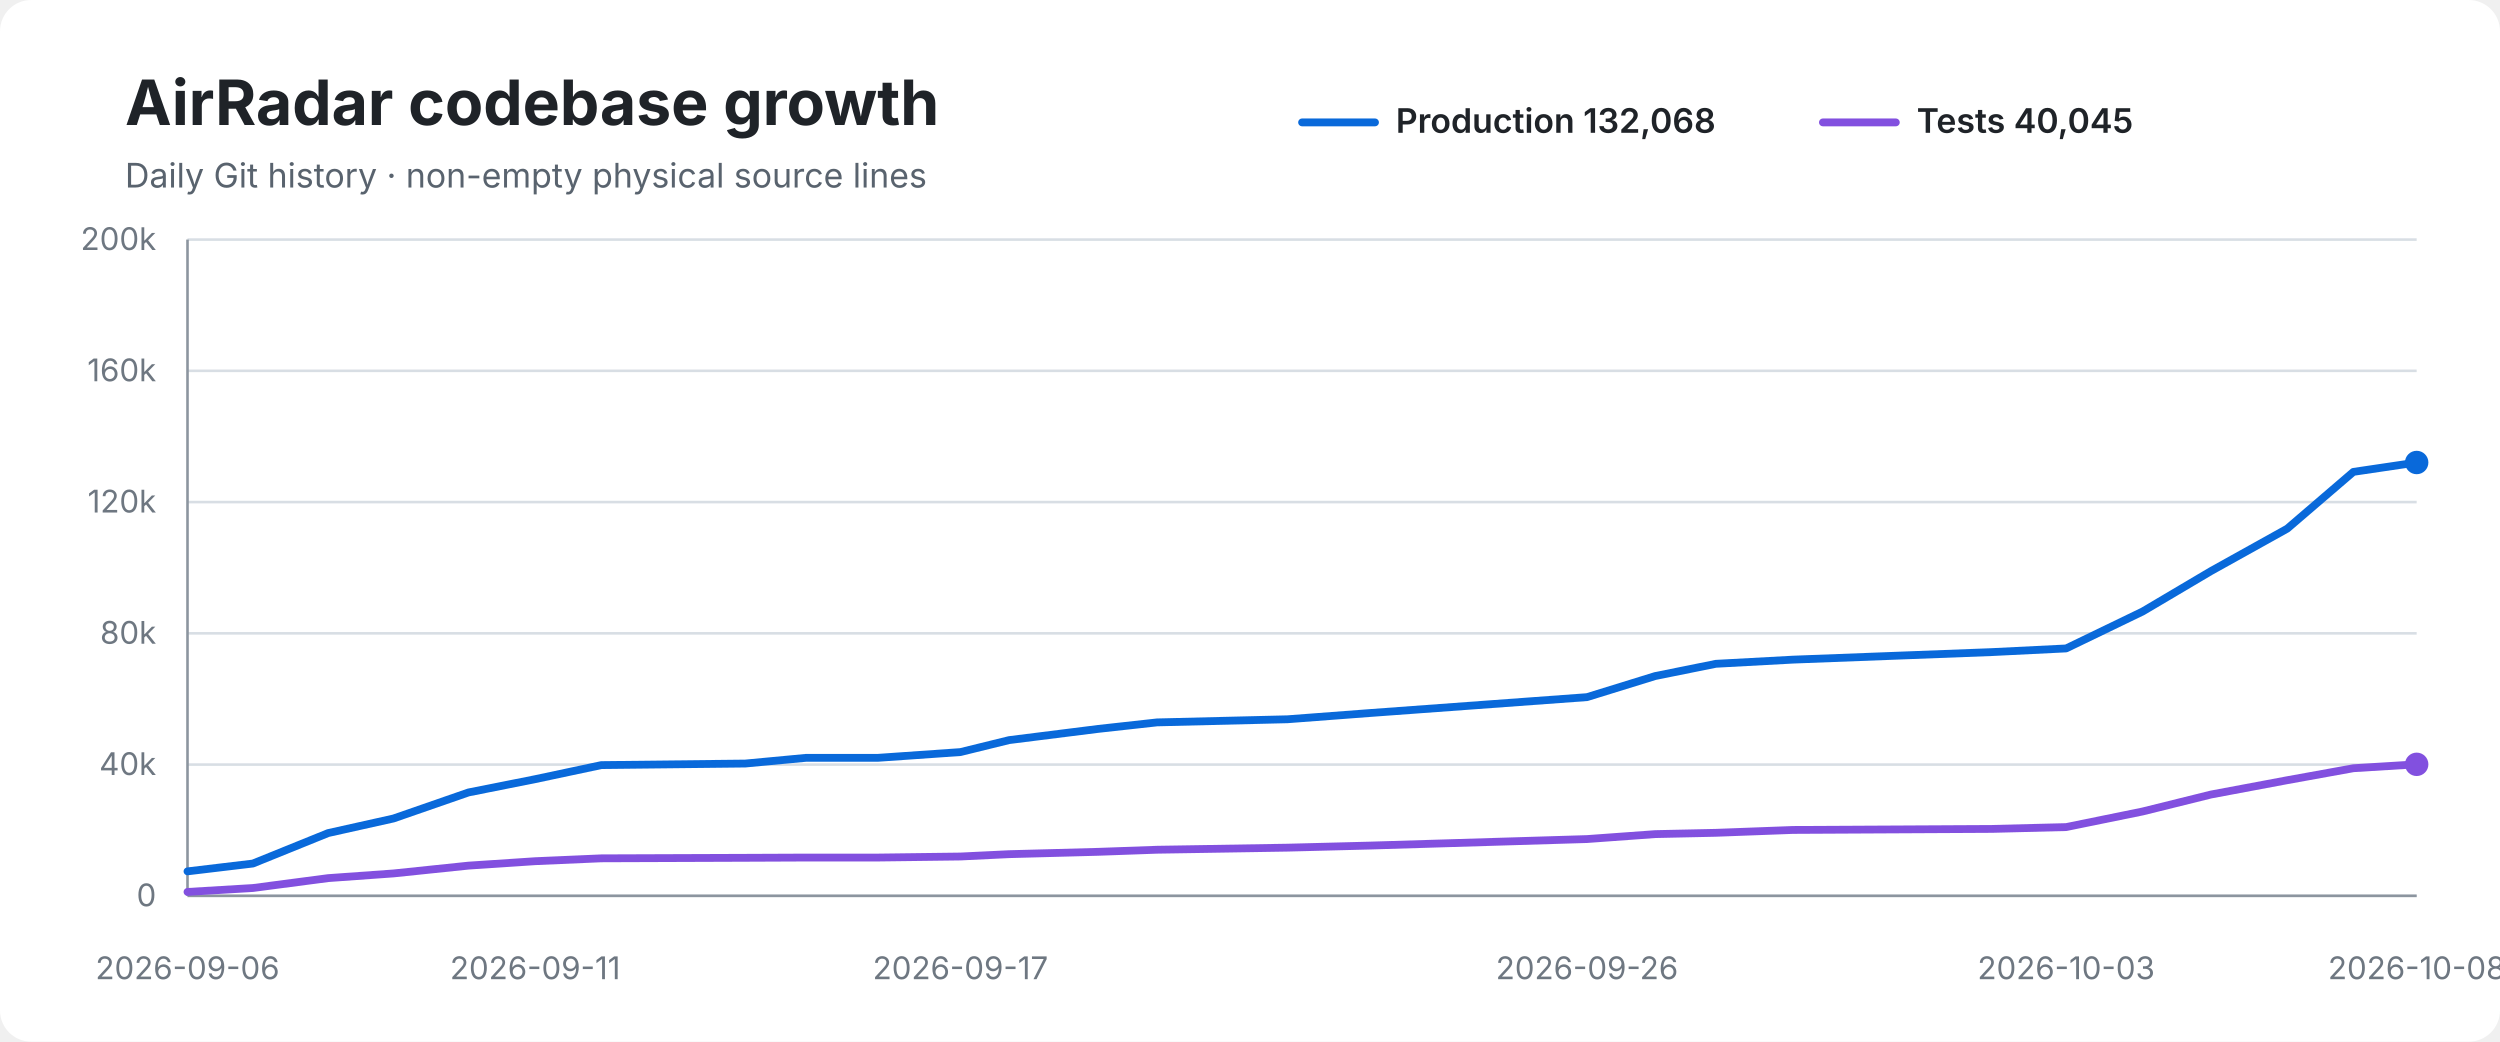
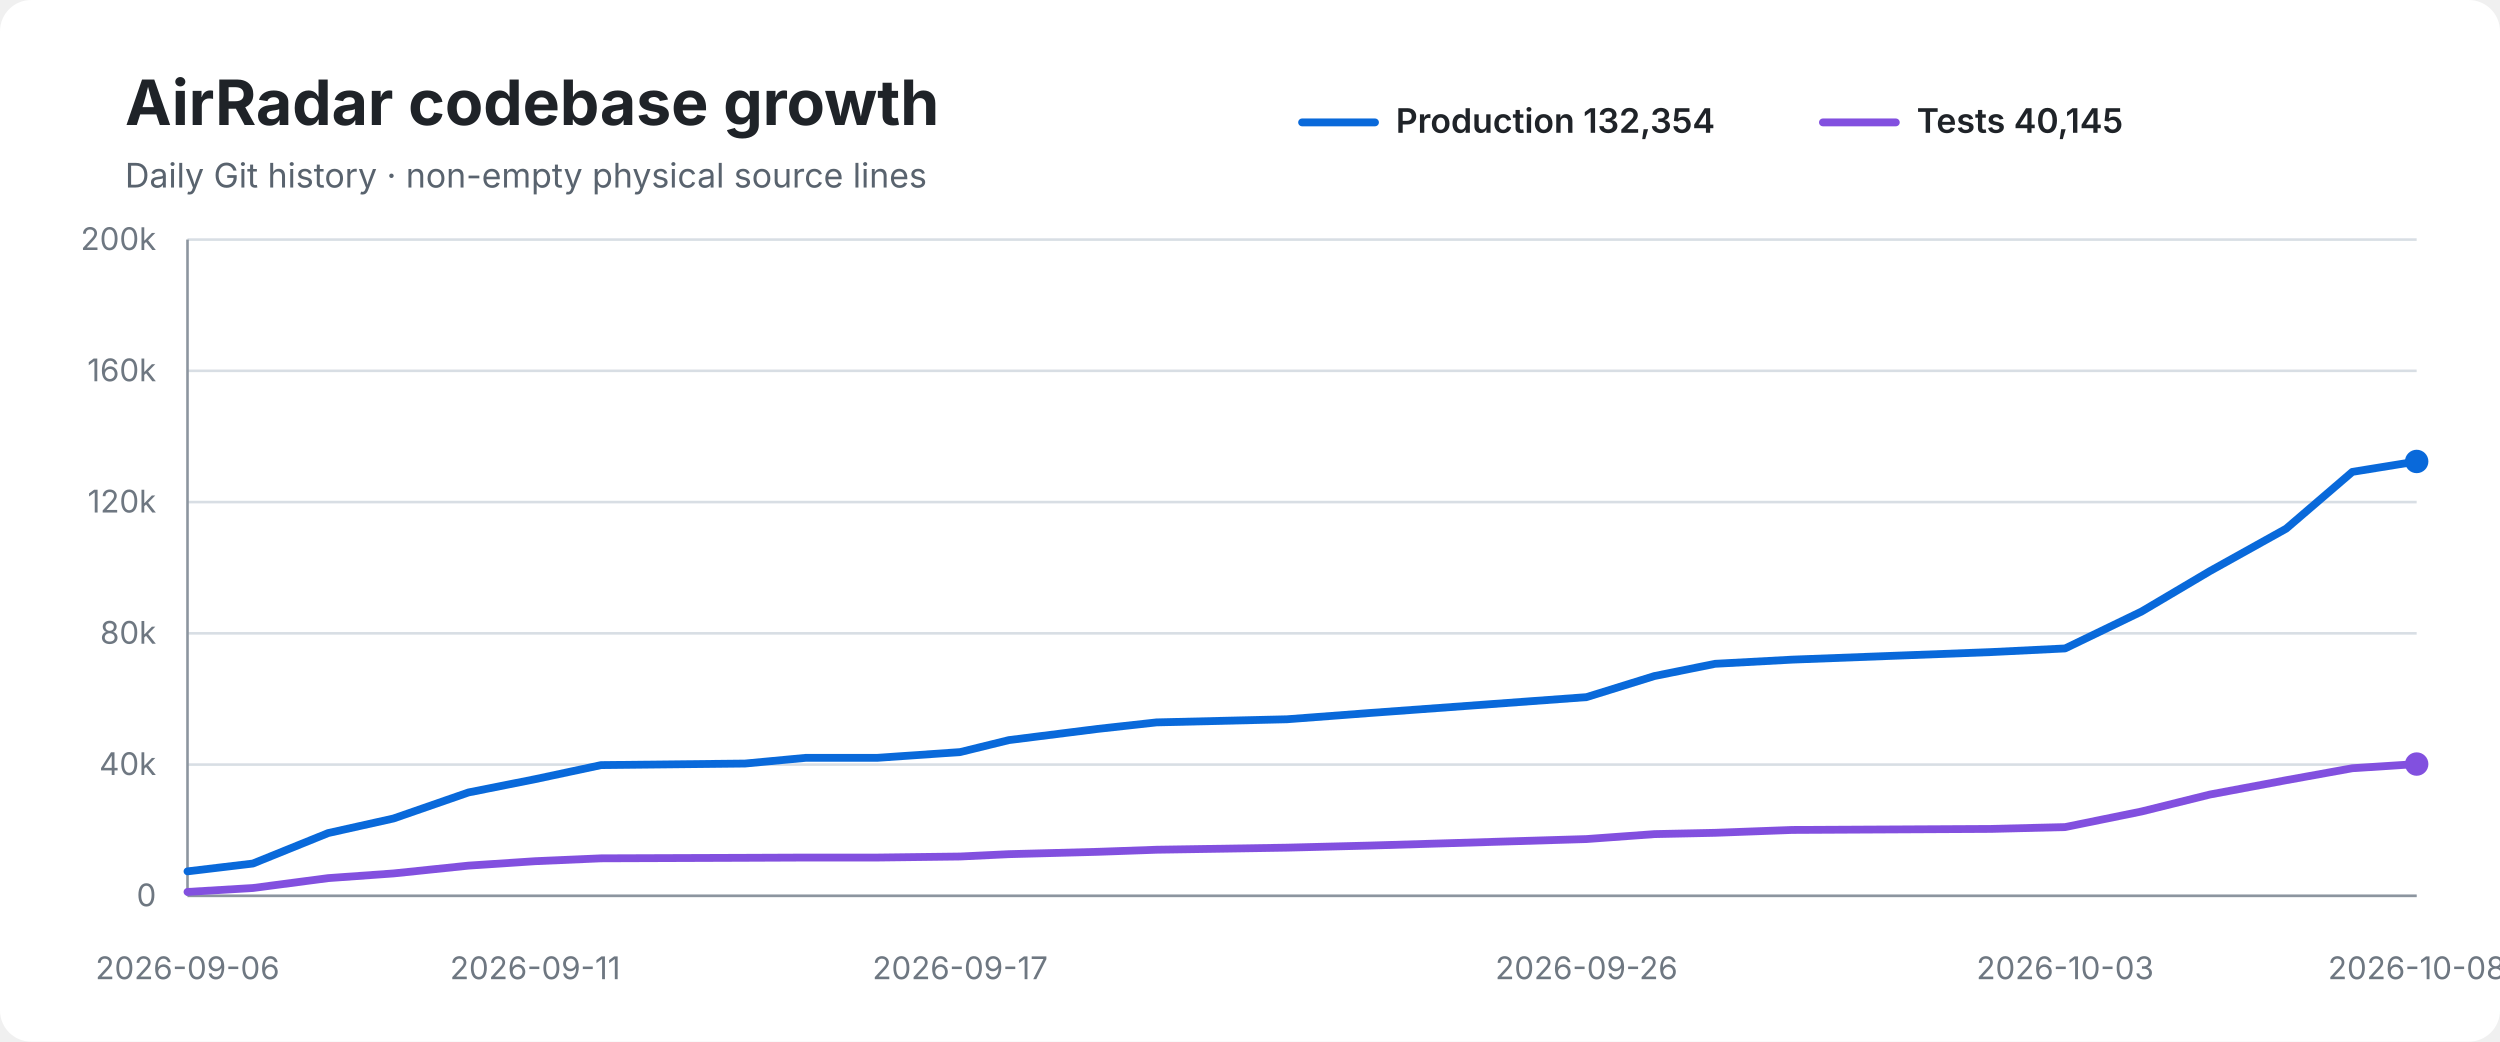
<svg xmlns="http://www.w3.org/2000/svg" width="960" height="400" viewBox="0 0 960 400" role="img" aria-labelledby="title desc">
  <rect width="100%" height="100%" rx="12" fill="#ffffff" />
  <text x="48" y="48" font-family="-apple-system,BlinkMacSystemFont,Segoe UI,sans-serif" font-size="24" font-weight="700" fill="#1f2328">AirRadar codebase growth</text>
  <text x="48" y="72" font-family="-apple-system,BlinkMacSystemFont,Segoe UI,sans-serif" font-size="13" fill="#59636e">Daily Git history · non-empty physical source lines</text>
  <line x1="500" y1="47" x2="528" y2="47" stroke="#0969da" stroke-width="3" stroke-linecap="round" />
-   <text x="536" y="51" font-family="-apple-system,BlinkMacSystemFont,Segoe UI,sans-serif" font-size="13" font-weight="600" fill="#1f2328">Production 132,068</text>
+   <text x="536" y="51" font-family="-apple-system,BlinkMacSystemFont,Segoe UI,sans-serif" font-size="13" font-weight="600" fill="#1f2328">Production 132,354</text>
  <line x1="700" y1="47" x2="728" y2="47" stroke="#8250df" stroke-width="3" stroke-linecap="round" />
-   <text x="736" y="51" font-family="-apple-system,BlinkMacSystemFont,Segoe UI,sans-serif" font-size="13" font-weight="600" fill="#1f2328">Tests 40,045</text>
+   <text x="736" y="51" font-family="-apple-system,BlinkMacSystemFont,Segoe UI,sans-serif" font-size="13" font-weight="600" fill="#1f2328">Tests 40,145</text>
  <line x1="72" y1="92.0" x2="928" y2="92.0" stroke="#d8dee4" stroke-width="1" />
  <text x="60" y="96.0" text-anchor="end" font-family="-apple-system,BlinkMacSystemFont,Segoe UI,sans-serif" font-size="12" fill="#6e7781">200k</text>
  <line x1="72" y1="142.4" x2="928" y2="142.4" stroke="#d8dee4" stroke-width="1" />
  <text x="60" y="146.4" text-anchor="end" font-family="-apple-system,BlinkMacSystemFont,Segoe UI,sans-serif" font-size="12" fill="#6e7781">160k</text>
  <line x1="72" y1="192.8" x2="928" y2="192.8" stroke="#d8dee4" stroke-width="1" />
  <text x="60" y="196.8" text-anchor="end" font-family="-apple-system,BlinkMacSystemFont,Segoe UI,sans-serif" font-size="12" fill="#6e7781">120k</text>
  <line x1="72" y1="243.2" x2="928" y2="243.2" stroke="#d8dee4" stroke-width="1" />
  <text x="60" y="247.2" text-anchor="end" font-family="-apple-system,BlinkMacSystemFont,Segoe UI,sans-serif" font-size="12" fill="#6e7781">80k</text>
  <line x1="72" y1="293.6" x2="928" y2="293.6" stroke="#d8dee4" stroke-width="1" />
  <text x="60" y="297.6" text-anchor="end" font-family="-apple-system,BlinkMacSystemFont,Segoe UI,sans-serif" font-size="12" fill="#6e7781">40k</text>
  <line x1="72" y1="344.0" x2="928" y2="344.0" stroke="#d8dee4" stroke-width="1" />
  <text x="60" y="348.0" text-anchor="end" font-family="-apple-system,BlinkMacSystemFont,Segoe UI,sans-serif" font-size="12" fill="#6e7781">0</text>
  <line x1="72" y1="92" x2="72" y2="344" stroke="#8c959f" stroke-width="1" />
  <line x1="72" y1="344" x2="928" y2="344" stroke="#8c959f" stroke-width="1" />
-   <path d="M 72.0 334.6 L 97.1 331.6 L 126.0 319.9 L 151.1 314.3 L 179.9 304.3 L 205.5 299.2 L 230.9 293.8 L 286.2 293.2 L 309.6 291.0 L 337.2 291.0 L 368.8 288.8 L 387.5 284.2 L 421.7 279.9 L 444.3 277.4 L 494.4 276.2 L 526.1 273.8 L 609.4 267.7 L 635.6 259.6 L 658.9 254.9 L 688.5 253.3 L 765.0 250.4 L 793.4 249.0 L 822.8 234.8 L 849.0 219.3 L 878.3 203.0 L 903.7 181.2 L 928.0 177.6" fill="none" stroke="#0969da" stroke-width="3" stroke-linecap="round" stroke-linejoin="round" />
-   <path d="M 72.0 342.5 L 97.1 341.0 L 126.0 337.2 L 151.1 335.4 L 179.9 332.4 L 205.5 330.7 L 230.9 329.6 L 286.2 329.4 L 309.6 329.3 L 337.2 329.3 L 368.8 328.9 L 387.5 328.0 L 421.7 327.1 L 444.3 326.3 L 494.4 325.5 L 526.1 324.7 L 609.4 322.2 L 635.6 320.3 L 658.9 319.8 L 688.5 318.7 L 765.0 318.3 L 793.4 317.6 L 822.8 311.6 L 849.0 305.1 L 878.3 299.6 L 903.7 295.0 L 928.0 293.5" fill="none" stroke="#8250df" stroke-width="3" stroke-linecap="round" stroke-linejoin="round" />
-   <circle cx="928.0" cy="177.6" r="4.5" fill="#0969da" />
-   <circle cx="928.0" cy="293.5" r="4.5" fill="#8250df" />
+   <path d="M 72.0 334.6 L 97.1 331.6 L 126.0 319.9 L 151.1 314.3 L 179.9 304.3 L 205.5 299.2 L 230.8 293.8 L 286.1 293.2 L 309.5 291.0 L 337.0 291.0 L 368.7 288.8 L 387.4 284.2 L 421.5 279.9 L 444.1 277.4 L 494.2 276.2 L 525.9 273.8 L 609.2 267.7 L 635.3 259.6 L 658.6 254.9 L 688.2 253.3 L 764.6 250.4 L 793.0 249.0 L 822.4 234.8 L 848.6 219.3 L 877.9 203.0 L 903.3 181.2 L 928.0 177.2" fill="none" stroke="#0969da" stroke-width="3" stroke-linecap="round" stroke-linejoin="round" />
+   <path d="M 72.0 342.5 L 97.1 341.0 L 126.0 337.2 L 151.1 335.4 L 179.9 332.4 L 205.5 330.7 L 230.8 329.6 L 286.1 329.4 L 309.5 329.3 L 337.0 329.3 L 368.7 328.9 L 387.4 328.0 L 421.5 327.1 L 444.1 326.3 L 494.2 325.5 L 525.9 324.7 L 609.2 322.2 L 635.3 320.3 L 658.6 319.8 L 688.2 318.7 L 764.6 318.3 L 793.0 317.6 L 822.4 311.6 L 848.6 305.1 L 877.9 299.6 L 903.3 295.0 L 928.0 293.4" fill="none" stroke="#8250df" stroke-width="3" stroke-linecap="round" stroke-linejoin="round" />
+   <circle cx="928.0" cy="177.2" r="4.5" fill="#0969da" />
+   <circle cx="928.0" cy="293.4" r="4.5" fill="#8250df" />
  <text x="72.0" y="376" text-anchor="middle" font-family="-apple-system,BlinkMacSystemFont,Segoe UI,sans-serif" font-size="12" fill="#6e7781">2026-09-06</text>
  <text x="205.5" y="376" text-anchor="middle" font-family="-apple-system,BlinkMacSystemFont,Segoe UI,sans-serif" font-size="12" fill="#6e7781">2026-09-11</text>
-   <text x="368.8" y="376" text-anchor="middle" font-family="-apple-system,BlinkMacSystemFont,Segoe UI,sans-serif" font-size="12" fill="#6e7781">2026-09-17</text>
-   <text x="609.4" y="376" text-anchor="middle" font-family="-apple-system,BlinkMacSystemFont,Segoe UI,sans-serif" font-size="12" fill="#6e7781">2026-09-26</text>
-   <text x="793.4" y="376" text-anchor="middle" font-family="-apple-system,BlinkMacSystemFont,Segoe UI,sans-serif" font-size="12" fill="#6e7781">2026-10-03</text>
+   <text x="368.7" y="376" text-anchor="middle" font-family="-apple-system,BlinkMacSystemFont,Segoe UI,sans-serif" font-size="12" fill="#6e7781">2026-09-17</text>
+   <text x="609.2" y="376" text-anchor="middle" font-family="-apple-system,BlinkMacSystemFont,Segoe UI,sans-serif" font-size="12" fill="#6e7781">2026-09-26</text>
+   <text x="793.0" y="376" text-anchor="middle" font-family="-apple-system,BlinkMacSystemFont,Segoe UI,sans-serif" font-size="12" fill="#6e7781">2026-10-03</text>
  <text x="928.0" y="376" text-anchor="middle" font-family="-apple-system,BlinkMacSystemFont,Segoe UI,sans-serif" font-size="12" fill="#6e7781">2026-10-08</text>
</svg>
